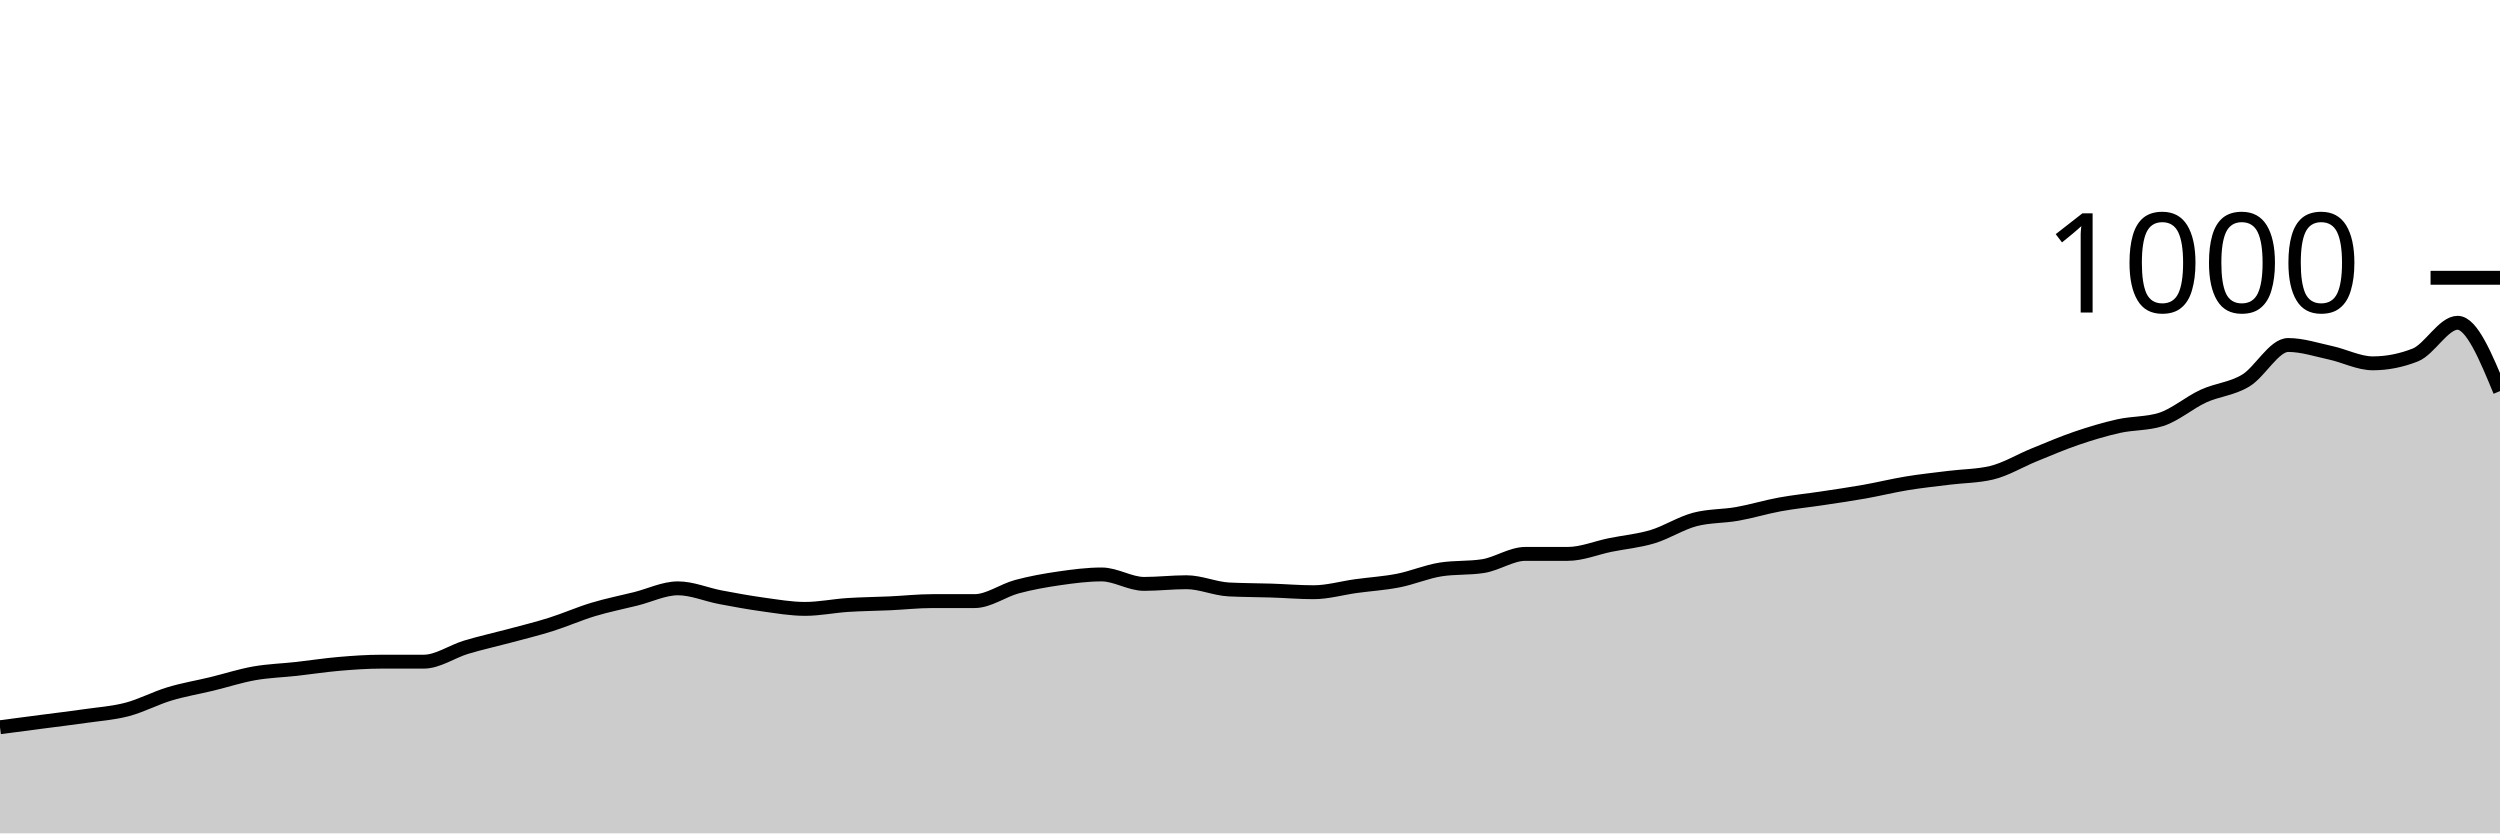
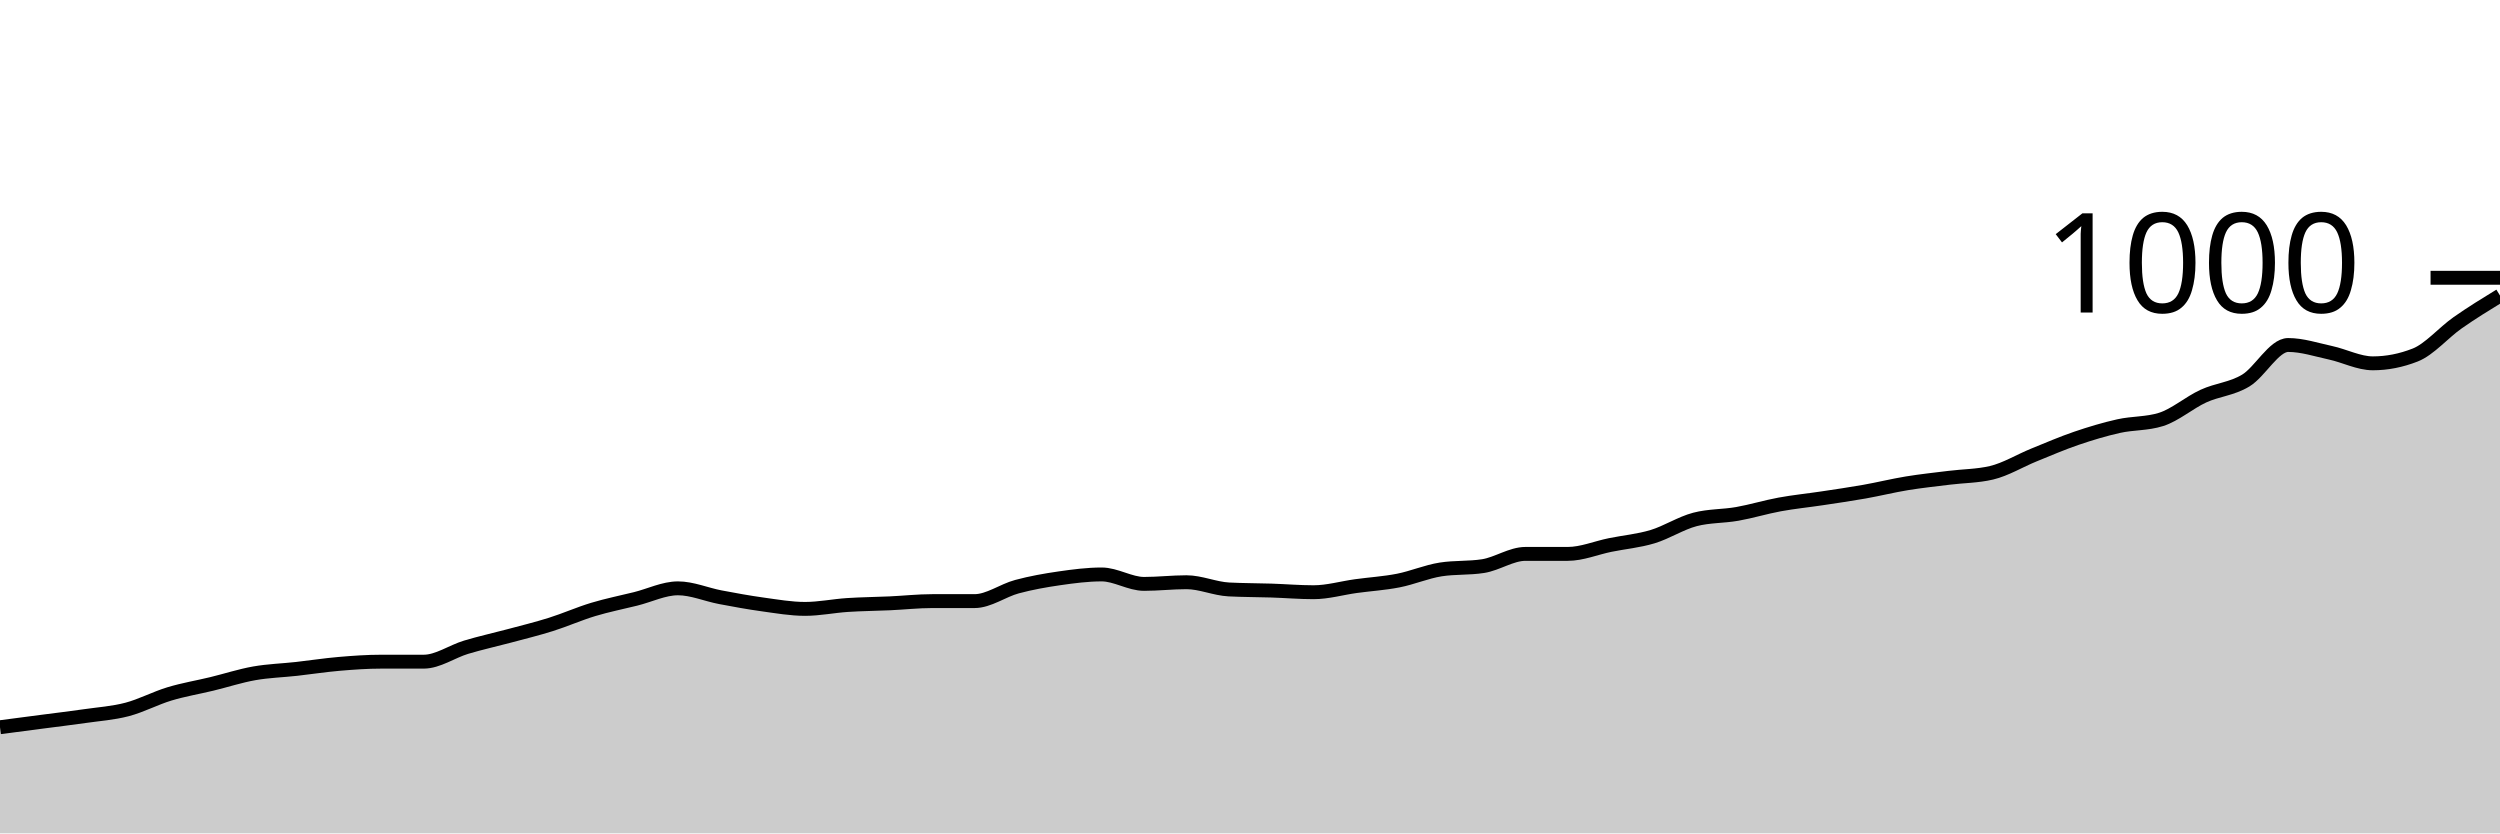
<svg xmlns="http://www.w3.org/2000/svg" viewBox="0 0 180 60">
  <g transform="translate(0,20)">
-     <path class="area" fill="rgba(0, 0, 0, 0.2)" d="M0,32.36C1.017,32.227,2.034,32.093,3.051,31.96C4.068,31.827,5.085,31.707,6.102,31.56C7.119,31.413,8.136,31.347,9.153,31.08C10.169,30.813,11.186,30.267,12.203,29.96C13.22,29.653,14.237,29.487,15.254,29.24C16.271,28.993,17.288,28.66,18.305,28.48C19.322,28.3,20.339,28.273,21.356,28.16C22.373,28.047,23.39,27.887,24.407,27.8C25.424,27.713,26.441,27.64,27.458,27.64C28.475,27.64,29.492,27.64,30.508,27.64C31.525,27.64,32.542,26.907,33.559,26.6C34.576,26.293,35.593,26.073,36.61,25.8C37.627,25.527,38.644,25.28,39.661,24.96C40.678,24.64,41.695,24.187,42.712,23.88C43.729,23.573,44.746,23.373,45.763,23.12C46.78,22.867,47.797,22.36,48.814,22.36C49.831,22.36,50.847,22.807,51.864,23C52.881,23.193,53.898,23.38,54.915,23.52C55.932,23.66,56.949,23.84,57.966,23.84C58.983,23.84,60,23.627,61.017,23.56C62.034,23.493,63.051,23.487,64.068,23.44C65.085,23.393,66.102,23.28,67.119,23.28C68.136,23.28,69.153,23.28,70.169,23.28C71.186,23.28,72.203,22.513,73.22,22.24C74.237,21.967,75.254,21.787,76.271,21.64C77.288,21.493,78.305,21.36,79.322,21.36C80.339,21.36,81.356,22.04,82.373,22.04C83.39,22.04,84.407,21.92,85.424,21.92C86.441,21.92,87.458,22.387,88.475,22.44C89.492,22.493,90.508,22.487,91.525,22.52C92.542,22.553,93.559,22.64,94.576,22.64C95.593,22.64,96.61,22.34,97.627,22.2C98.644,22.06,99.661,22,100.678,21.8C101.695,21.6,102.712,21.16,103.729,21C104.746,20.84,105.763,20.92,106.78,20.76C107.797,20.6,108.814,19.88,109.831,19.88C110.847,19.88,111.864,19.88,112.881,19.88C113.898,19.88,114.915,19.447,115.932,19.24C116.949,19.033,117.966,18.947,118.983,18.64C120,18.333,121.017,17.667,122.034,17.4C123.051,17.133,124.068,17.18,125.085,17C126.102,16.82,127.119,16.507,128.136,16.32C129.153,16.133,130.169,16.033,131.186,15.88C132.203,15.727,133.22,15.58,134.237,15.4C135.254,15.22,136.271,14.967,137.288,14.8C138.305,14.633,139.322,14.527,140.339,14.4C141.356,14.273,142.373,14.28,143.39,14.04C144.407,13.8,145.424,13.173,146.441,12.76C147.458,12.347,148.475,11.907,149.492,11.56C150.508,11.213,151.525,10.907,152.542,10.68C153.559,10.453,154.576,10.52,155.593,10.2C156.61,9.88,157.627,8.987,158.644,8.52C159.661,8.053,160.678,8.013,161.695,7.4C162.712,6.787,163.729,4.84,164.746,4.84C165.763,4.84,166.78,5.18,167.797,5.4C168.814,5.62,169.831,6.16,170.847,6.16C171.864,6.16,172.881,5.96,173.898,5.56C174.915,5.16,175.932,3.24,176.949,3.24C177.966,3.24,178.983,5.7,180,8.16L180,40C178.983,40,177.966,40,176.949,40C175.932,40,174.915,40,173.898,40C172.881,40,171.864,40,170.847,40C169.831,40,168.814,40,167.797,40C166.78,40,165.763,40,164.746,40C163.729,40,162.712,40,161.695,40C160.678,40,159.661,40,158.644,40C157.627,40,156.61,40,155.593,40C154.576,40,153.559,40,152.542,40C151.525,40,150.508,40,149.492,40C148.475,40,147.458,40,146.441,40C145.424,40,144.407,40,143.39,40C142.373,40,141.356,40,140.339,40C139.322,40,138.305,40,137.288,40C136.271,40,135.254,40,134.237,40C133.22,40,132.203,40,131.186,40C130.169,40,129.153,40,128.136,40C127.119,40,126.102,40,125.085,40C124.068,40,123.051,40,122.034,40C121.017,40,120,40,118.983,40C117.966,40,116.949,40,115.932,40C114.915,40,113.898,40,112.881,40C111.864,40,110.847,40,109.831,40C108.814,40,107.797,40,106.78,40C105.763,40,104.746,40,103.729,40C102.712,40,101.695,40,100.678,40C99.661,40,98.644,40,97.627,40C96.61,40,95.593,40,94.576,40C93.559,40,92.542,40,91.525,40C90.508,40,89.492,40,88.475,40C87.458,40,86.441,40,85.424,40C84.407,40,83.39,40,82.373,40C81.356,40,80.339,40,79.322,40C78.305,40,77.288,40,76.271,40C75.254,40,74.237,40,73.22,40C72.203,40,71.186,40,70.169,40C69.153,40,68.136,40,67.119,40C66.102,40,65.085,40,64.068,40C63.051,40,62.034,40,61.017,40C60,40,58.983,40,57.966,40C56.949,40,55.932,40,54.915,40C53.898,40,52.881,40,51.864,40C50.847,40,49.831,40,48.814,40C47.797,40,46.78,40,45.763,40C44.746,40,43.729,40,42.712,40C41.695,40,40.678,40,39.661,40C38.644,40,37.627,40,36.61,40C35.593,40,34.576,40,33.559,40C32.542,40,31.525,40,30.508,40C29.492,40,28.475,40,27.458,40C26.441,40,25.424,40,24.407,40C23.39,40,22.373,40,21.356,40C20.339,40,19.322,40,18.305,40C17.288,40,16.271,40,15.254,40C14.237,40,13.22,40,12.203,40C11.186,40,10.169,40,9.153,40C8.136,40,7.119,40,6.102,40C5.085,40,4.068,40,3.051,40C2.034,40,1.017,40,0,40Z" />
-     <path class="line" stroke="black" fill="none" d="M0,32.36C1.017,32.227,2.034,32.093,3.051,31.96C4.068,31.827,5.085,31.707,6.102,31.56C7.119,31.413,8.136,31.347,9.153,31.08C10.169,30.813,11.186,30.267,12.203,29.96C13.22,29.653,14.237,29.487,15.254,29.24C16.271,28.993,17.288,28.66,18.305,28.48C19.322,28.3,20.339,28.273,21.356,28.16C22.373,28.047,23.39,27.887,24.407,27.8C25.424,27.713,26.441,27.64,27.458,27.64C28.475,27.64,29.492,27.64,30.508,27.64C31.525,27.64,32.542,26.907,33.559,26.6C34.576,26.293,35.593,26.073,36.61,25.8C37.627,25.527,38.644,25.28,39.661,24.96C40.678,24.64,41.695,24.187,42.712,23.88C43.729,23.573,44.746,23.373,45.763,23.12C46.78,22.867,47.797,22.36,48.814,22.36C49.831,22.36,50.847,22.807,51.864,23C52.881,23.193,53.898,23.38,54.915,23.52C55.932,23.66,56.949,23.84,57.966,23.84C58.983,23.84,60,23.627,61.017,23.56C62.034,23.493,63.051,23.487,64.068,23.44C65.085,23.393,66.102,23.28,67.119,23.28C68.136,23.28,69.153,23.28,70.169,23.28C71.186,23.28,72.203,22.513,73.22,22.24C74.237,21.967,75.254,21.787,76.271,21.64C77.288,21.493,78.305,21.36,79.322,21.36C80.339,21.36,81.356,22.04,82.373,22.04C83.39,22.04,84.407,21.92,85.424,21.92C86.441,21.92,87.458,22.387,88.475,22.44C89.492,22.493,90.508,22.487,91.525,22.52C92.542,22.553,93.559,22.64,94.576,22.64C95.593,22.64,96.61,22.34,97.627,22.2C98.644,22.06,99.661,22,100.678,21.8C101.695,21.6,102.712,21.16,103.729,21C104.746,20.84,105.763,20.92,106.78,20.76C107.797,20.6,108.814,19.88,109.831,19.88C110.847,19.88,111.864,19.88,112.881,19.88C113.898,19.88,114.915,19.447,115.932,19.24C116.949,19.033,117.966,18.947,118.983,18.64C120,18.333,121.017,17.667,122.034,17.4C123.051,17.133,124.068,17.18,125.085,17C126.102,16.82,127.119,16.507,128.136,16.32C129.153,16.133,130.169,16.033,131.186,15.88C132.203,15.727,133.22,15.58,134.237,15.4C135.254,15.22,136.271,14.967,137.288,14.8C138.305,14.633,139.322,14.527,140.339,14.4C141.356,14.273,142.373,14.28,143.39,14.04C144.407,13.8,145.424,13.173,146.441,12.76C147.458,12.347,148.475,11.907,149.492,11.56C150.508,11.213,151.525,10.907,152.542,10.68C153.559,10.453,154.576,10.52,155.593,10.2C156.61,9.88,157.627,8.987,158.644,8.52C159.661,8.053,160.678,8.013,161.695,7.4C162.712,6.787,163.729,4.84,164.746,4.84C165.763,4.84,166.78,5.18,167.797,5.4C168.814,5.62,169.831,6.16,170.847,6.16C171.864,6.16,172.881,5.96,173.898,5.56C174.915,5.16,175.932,3.24,176.949,3.24C177.966,3.24,178.983,5.7,180,8.16" />
+     <path class="area" fill="rgba(0, 0, 0, 0.2)" d="M0,32.36C1.017,32.227,2.034,32.093,3.051,31.96C4.068,31.827,5.085,31.707,6.102,31.56C7.119,31.413,8.136,31.347,9.153,31.08C10.169,30.813,11.186,30.267,12.203,29.96C13.22,29.653,14.237,29.487,15.254,29.24C16.271,28.993,17.288,28.66,18.305,28.48C19.322,28.3,20.339,28.273,21.356,28.16C22.373,28.047,23.39,27.887,24.407,27.8C25.424,27.713,26.441,27.64,27.458,27.64C28.475,27.64,29.492,27.64,30.508,27.64C31.525,27.64,32.542,26.907,33.559,26.6C34.576,26.293,35.593,26.073,36.61,25.8C37.627,25.527,38.644,25.28,39.661,24.96C40.678,24.64,41.695,24.187,42.712,23.88C43.729,23.573,44.746,23.373,45.763,23.12C46.78,22.867,47.797,22.36,48.814,22.36C49.831,22.36,50.847,22.807,51.864,23C52.881,23.193,53.898,23.38,54.915,23.52C55.932,23.66,56.949,23.84,57.966,23.84C58.983,23.84,60,23.627,61.017,23.56C62.034,23.493,63.051,23.487,64.068,23.44C65.085,23.393,66.102,23.28,67.119,23.28C68.136,23.28,69.153,23.28,70.169,23.28C71.186,23.28,72.203,22.513,73.22,22.24C74.237,21.967,75.254,21.787,76.271,21.64C77.288,21.493,78.305,21.36,79.322,21.36C80.339,21.36,81.356,22.04,82.373,22.04C83.39,22.04,84.407,21.92,85.424,21.92C86.441,21.92,87.458,22.387,88.475,22.44C89.492,22.493,90.508,22.487,91.525,22.52C92.542,22.553,93.559,22.64,94.576,22.64C95.593,22.64,96.61,22.34,97.627,22.2C98.644,22.06,99.661,22,100.678,21.8C101.695,21.6,102.712,21.16,103.729,21C104.746,20.84,105.763,20.92,106.78,20.76C107.797,20.6,108.814,19.88,109.831,19.88C110.847,19.88,111.864,19.88,112.881,19.88C113.898,19.88,114.915,19.447,115.932,19.24C116.949,19.033,117.966,18.947,118.983,18.64C120,18.333,121.017,17.667,122.034,17.4C123.051,17.133,124.068,17.18,125.085,17C126.102,16.82,127.119,16.507,128.136,16.32C129.153,16.133,130.169,16.033,131.186,15.88C132.203,15.727,133.22,15.58,134.237,15.4C135.254,15.22,136.271,14.967,137.288,14.8C138.305,14.633,139.322,14.527,140.339,14.4C141.356,14.273,142.373,14.28,143.39,14.04C144.407,13.8,145.424,13.173,146.441,12.76C147.458,12.347,148.475,11.907,149.492,11.56C150.508,11.213,151.525,10.907,152.542,10.68C153.559,10.453,154.576,10.52,155.593,10.2C156.61,9.88,157.627,8.987,158.644,8.52C159.661,8.053,160.678,8.013,161.695,7.4C162.712,6.787,163.729,4.84,164.746,4.84C165.763,4.84,166.78,5.18,167.797,5.4C168.814,5.62,169.831,6.16,170.847,6.16C171.864,6.16,172.881,5.96,173.898,5.56C174.915,5.16,175.932,3.953,176.949,3.24C177.966,2.527,178.983,1.903,180,1.28L180,40C178.983,40,177.966,40,176.949,40C175.932,40,174.915,40,173.898,40C172.881,40,171.864,40,170.847,40C169.831,40,168.814,40,167.797,40C166.78,40,165.763,40,164.746,40C163.729,40,162.712,40,161.695,40C160.678,40,159.661,40,158.644,40C157.627,40,156.61,40,155.593,40C154.576,40,153.559,40,152.542,40C151.525,40,150.508,40,149.492,40C148.475,40,147.458,40,146.441,40C145.424,40,144.407,40,143.39,40C142.373,40,141.356,40,140.339,40C139.322,40,138.305,40,137.288,40C136.271,40,135.254,40,134.237,40C133.22,40,132.203,40,131.186,40C130.169,40,129.153,40,128.136,40C127.119,40,126.102,40,125.085,40C124.068,40,123.051,40,122.034,40C121.017,40,120,40,118.983,40C117.966,40,116.949,40,115.932,40C114.915,40,113.898,40,112.881,40C111.864,40,110.847,40,109.831,40C108.814,40,107.797,40,106.78,40C105.763,40,104.746,40,103.729,40C102.712,40,101.695,40,100.678,40C99.661,40,98.644,40,97.627,40C96.61,40,95.593,40,94.576,40C93.559,40,92.542,40,91.525,40C90.508,40,89.492,40,88.475,40C87.458,40,86.441,40,85.424,40C84.407,40,83.39,40,82.373,40C81.356,40,80.339,40,79.322,40C78.305,40,77.288,40,76.271,40C75.254,40,74.237,40,73.22,40C72.203,40,71.186,40,70.169,40C69.153,40,68.136,40,67.119,40C66.102,40,65.085,40,64.068,40C63.051,40,62.034,40,61.017,40C60,40,58.983,40,57.966,40C56.949,40,55.932,40,54.915,40C53.898,40,52.881,40,51.864,40C50.847,40,49.831,40,48.814,40C47.797,40,46.78,40,45.763,40C44.746,40,43.729,40,42.712,40C41.695,40,40.678,40,39.661,40C38.644,40,37.627,40,36.61,40C35.593,40,34.576,40,33.559,40C32.542,40,31.525,40,30.508,40C29.492,40,28.475,40,27.458,40C26.441,40,25.424,40,24.407,40C23.39,40,22.373,40,21.356,40C20.339,40,19.322,40,18.305,40C17.288,40,16.271,40,15.254,40C14.237,40,13.22,40,12.203,40C11.186,40,10.169,40,9.153,40C8.136,40,7.119,40,6.102,40C5.085,40,4.068,40,3.051,40C2.034,40,1.017,40,0,40Z" />
+     <path class="line" stroke="black" fill="none" d="M0,32.36C1.017,32.227,2.034,32.093,3.051,31.96C4.068,31.827,5.085,31.707,6.102,31.56C7.119,31.413,8.136,31.347,9.153,31.08C10.169,30.813,11.186,30.267,12.203,29.96C13.22,29.653,14.237,29.487,15.254,29.24C16.271,28.993,17.288,28.66,18.305,28.48C19.322,28.3,20.339,28.273,21.356,28.16C22.373,28.047,23.39,27.887,24.407,27.8C25.424,27.713,26.441,27.64,27.458,27.64C28.475,27.64,29.492,27.64,30.508,27.64C31.525,27.64,32.542,26.907,33.559,26.6C34.576,26.293,35.593,26.073,36.61,25.8C37.627,25.527,38.644,25.28,39.661,24.96C40.678,24.64,41.695,24.187,42.712,23.88C43.729,23.573,44.746,23.373,45.763,23.12C46.78,22.867,47.797,22.36,48.814,22.36C49.831,22.36,50.847,22.807,51.864,23C52.881,23.193,53.898,23.38,54.915,23.52C55.932,23.66,56.949,23.84,57.966,23.84C58.983,23.84,60,23.627,61.017,23.56C62.034,23.493,63.051,23.487,64.068,23.44C65.085,23.393,66.102,23.28,67.119,23.28C68.136,23.28,69.153,23.28,70.169,23.28C71.186,23.28,72.203,22.513,73.22,22.24C74.237,21.967,75.254,21.787,76.271,21.64C77.288,21.493,78.305,21.36,79.322,21.36C80.339,21.36,81.356,22.04,82.373,22.04C83.39,22.04,84.407,21.92,85.424,21.92C86.441,21.92,87.458,22.387,88.475,22.44C89.492,22.493,90.508,22.487,91.525,22.52C92.542,22.553,93.559,22.64,94.576,22.64C95.593,22.64,96.61,22.34,97.627,22.2C98.644,22.06,99.661,22,100.678,21.8C101.695,21.6,102.712,21.16,103.729,21C104.746,20.84,105.763,20.92,106.78,20.76C107.797,20.6,108.814,19.88,109.831,19.88C110.847,19.88,111.864,19.88,112.881,19.88C113.898,19.88,114.915,19.447,115.932,19.24C116.949,19.033,117.966,18.947,118.983,18.64C120,18.333,121.017,17.667,122.034,17.4C123.051,17.133,124.068,17.18,125.085,17C126.102,16.82,127.119,16.507,128.136,16.32C129.153,16.133,130.169,16.033,131.186,15.88C132.203,15.727,133.22,15.58,134.237,15.4C135.254,15.22,136.271,14.967,137.288,14.8C138.305,14.633,139.322,14.527,140.339,14.4C141.356,14.273,142.373,14.28,143.39,14.04C144.407,13.8,145.424,13.173,146.441,12.76C147.458,12.347,148.475,11.907,149.492,11.56C150.508,11.213,151.525,10.907,152.542,10.68C153.559,10.453,154.576,10.52,155.593,10.2C156.61,9.88,157.627,8.987,158.644,8.52C159.661,8.053,160.678,8.013,161.695,7.4C162.712,6.787,163.729,4.84,164.746,4.84C165.763,4.84,166.78,5.18,167.797,5.4C168.814,5.62,169.831,6.16,170.847,6.16C171.864,6.16,172.881,5.96,173.898,5.56C174.915,5.16,175.932,3.953,176.949,3.24C177.966,2.527,178.983,1.903,180,1.28" />
    <path class="axis-ceiling" stroke-width="1" stroke="black" fill="none" d="M175,0L180,0" />
    <text class="axis-ceiling-label" font-family="sans-serif" text-anchor="end" font-size="10px" x="170" y="2.5">1000</text>
  </g>
</svg>
